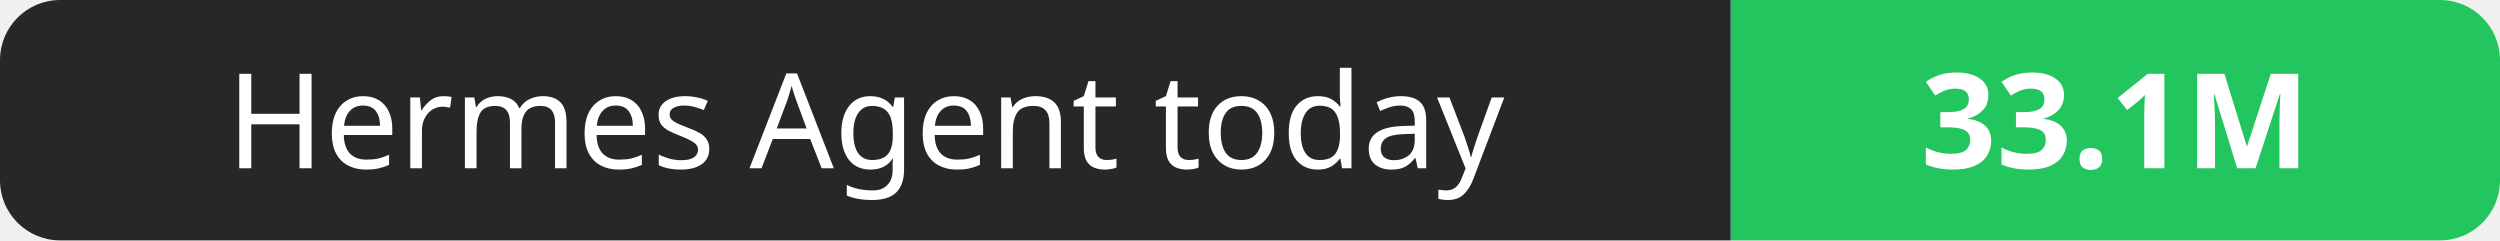
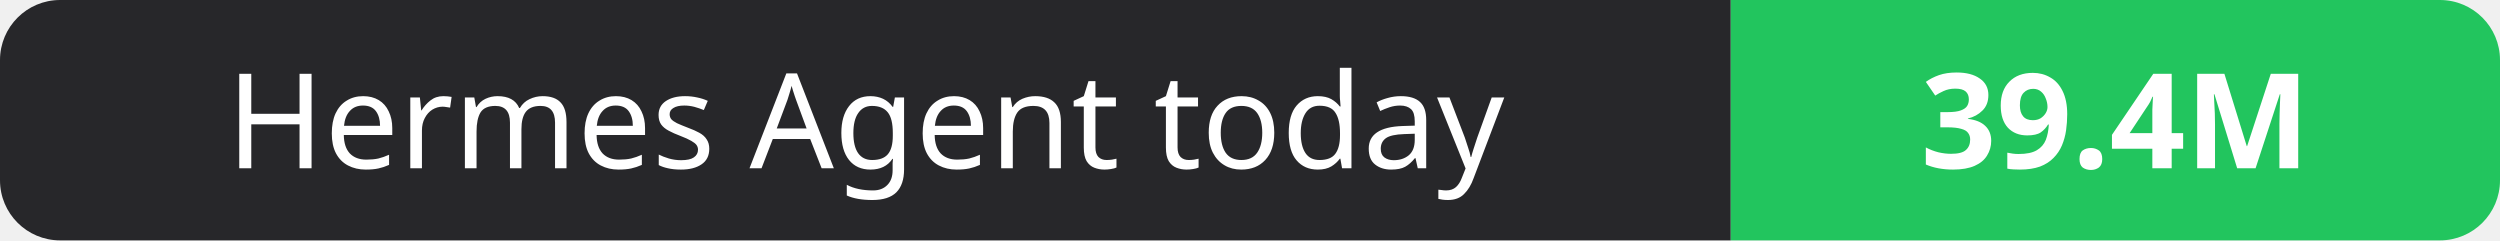
- <svg xmlns="http://www.w3.org/2000/svg" width="208" height="20" role="img" aria-label="Hermes Agent today: 33.1M">
+ <svg xmlns="http://www.w3.org/2000/svg" width="208" height="20" role="img" aria-label="Hermes Agent today: 39.4M">
  <clipPath id="r">
    <rect width="208" height="20" rx="5" fill="#fff" />
  </clipPath>
  <g clip-path="url(#r)">
    <rect width="144" height="20" fill="#27272a" />
    <rect x="144" width="64" height="20" fill="#22c55e" />
  </g>
  <g fill="#fff" text-anchor="middle" font-family="Verdana,Geneva,sans-serif" font-size="11">
    <text x="72.0" y="14">Hermes Agent today</text>
-     <text x="176.0" y="14" font-weight="700">33.1M</text>
+     <text x="176.0" y="14" font-weight="700">39.4M</text>
  </g>
</svg>
